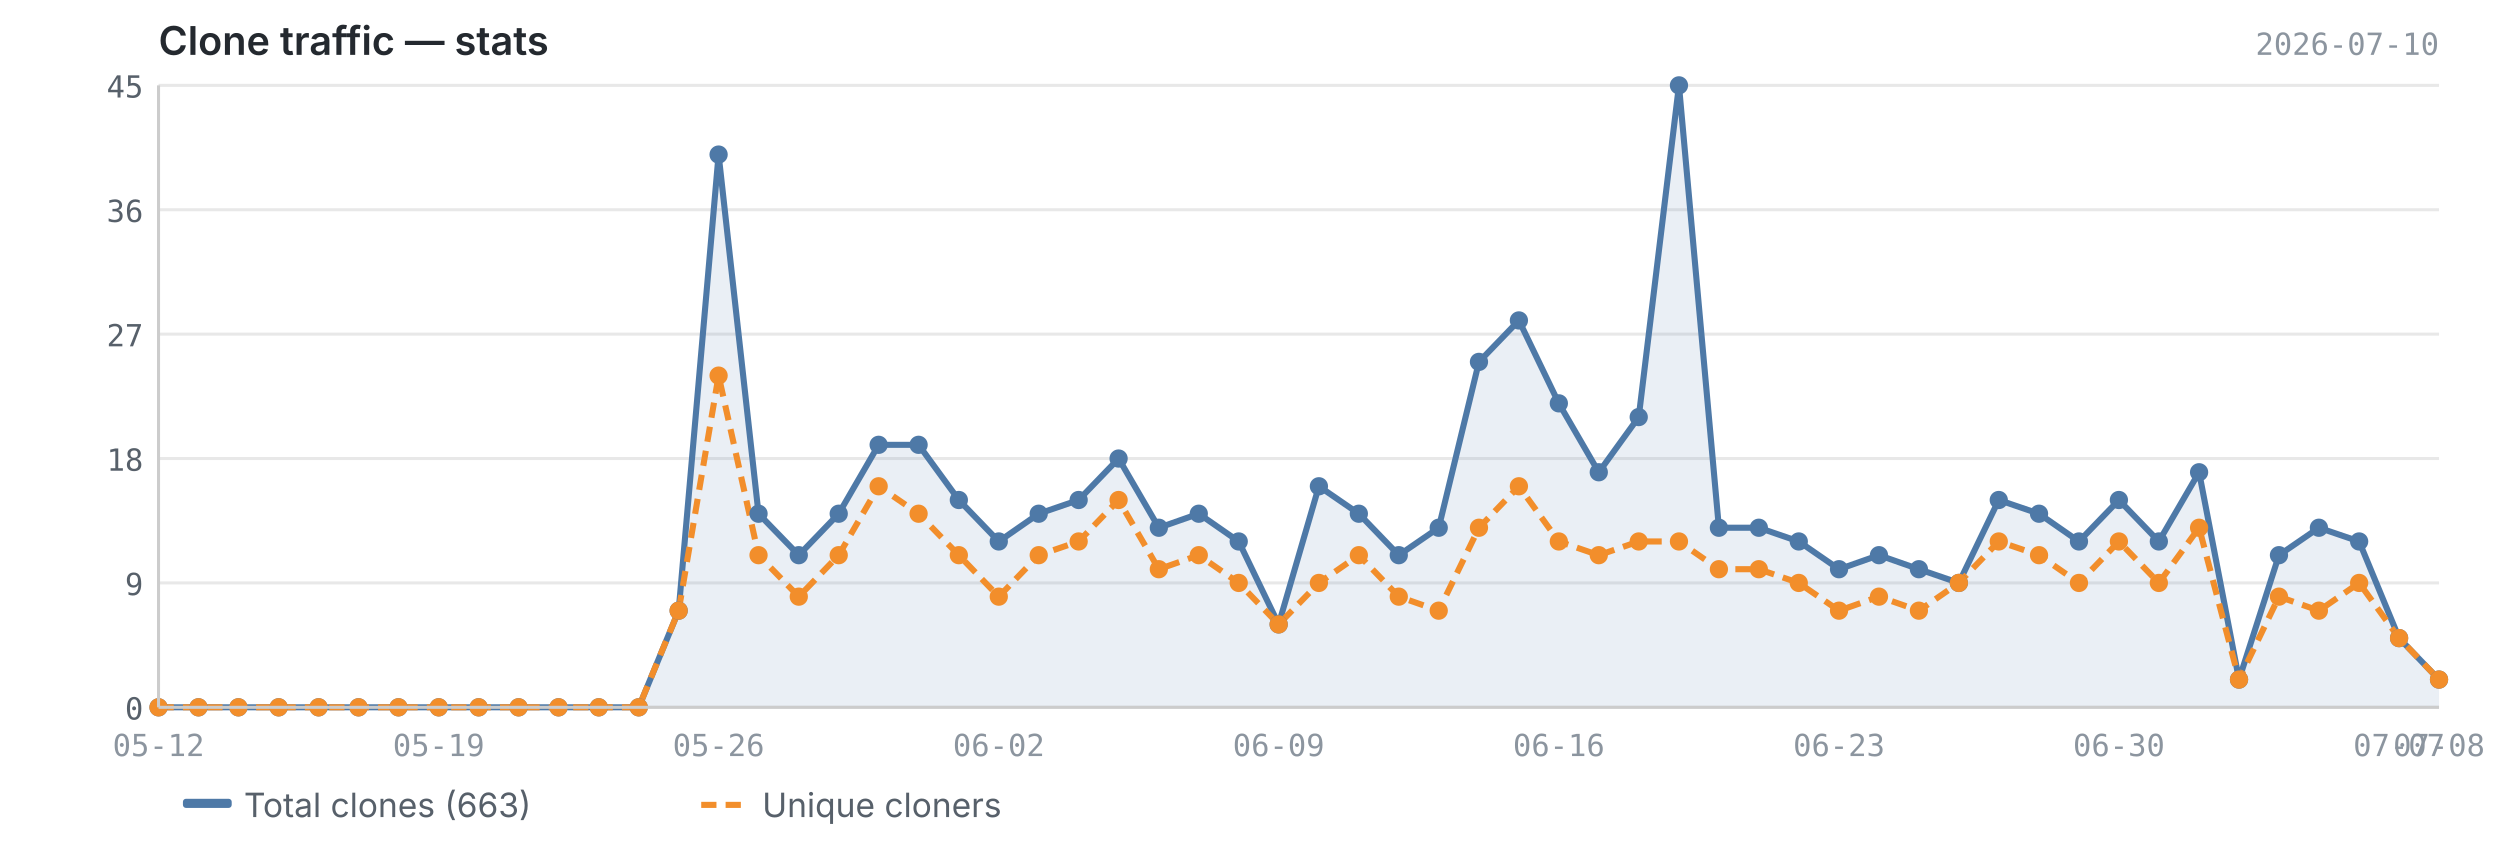
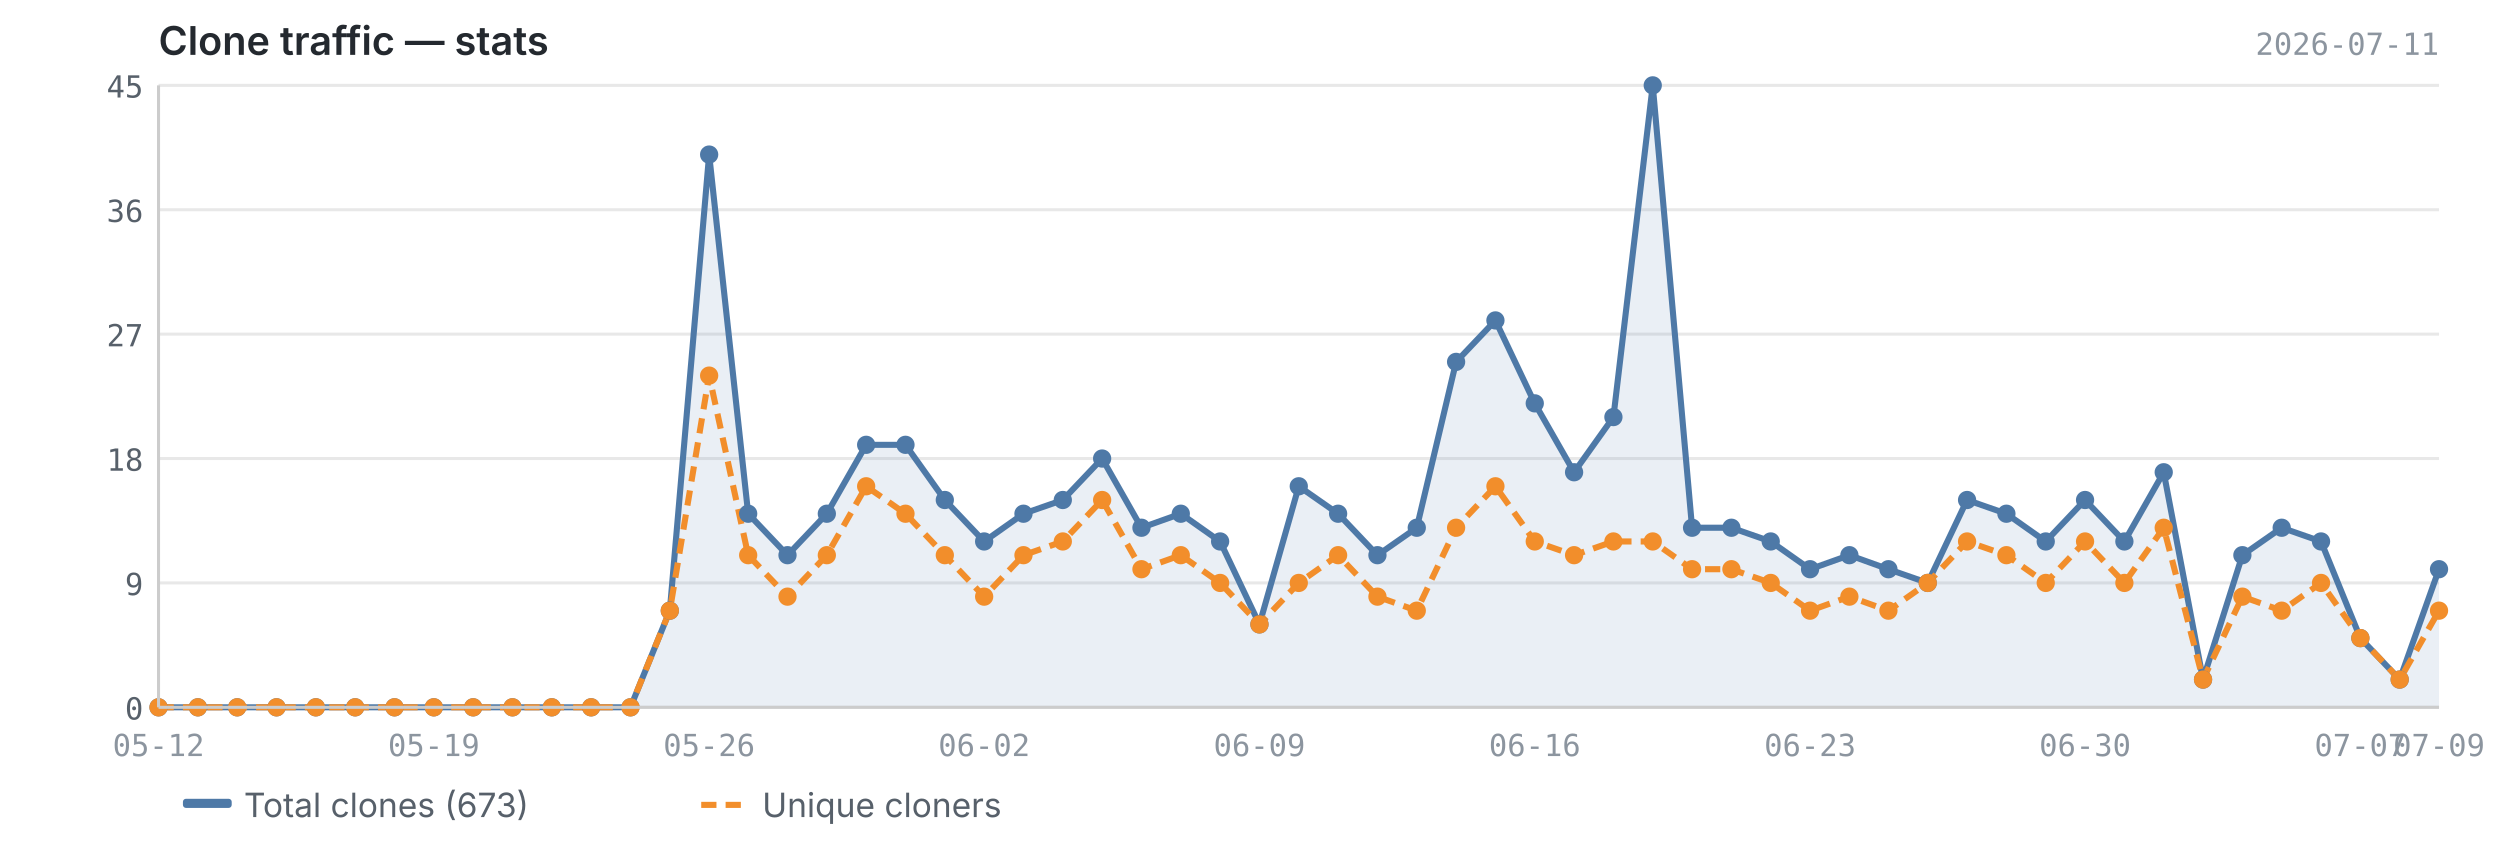
<svg xmlns="http://www.w3.org/2000/svg" viewBox="0 0 820 280" width="820" height="280">
  <text x="52" y="18" font-size="13" font-weight="600" fill="#24292f" font-family="-apple-system, BlinkMacSystemFont, 'Segoe UI', sans-serif">Clone traffic — stats</text>
-   <text x="800" y="18" font-size="10" fill="#8c959f" font-family="ui-monospace, SFMono-Regular, 'SF Mono', Menlo, monospace" text-anchor="end">2026-07-10</text>
+   <text x="800" y="18" font-size="10" fill="#8c959f" font-family="ui-monospace, SFMono-Regular, 'SF Mono', Menlo, monospace" text-anchor="end">2026-07-11</text>
  <line x1="52" y1="232.0" x2="800" y2="232.0" stroke="#e8e8e8" stroke-width="1" />
  <line x1="52" y1="191.2" x2="800" y2="191.2" stroke="#e8e8e8" stroke-width="1" />
  <line x1="52" y1="150.4" x2="800" y2="150.4" stroke="#e8e8e8" stroke-width="1" />
  <line x1="52" y1="109.6" x2="800" y2="109.6" stroke="#e8e8e8" stroke-width="1" />
  <line x1="52" y1="68.8" x2="800" y2="68.8" stroke="#e8e8e8" stroke-width="1" />
  <line x1="52" y1="28.0" x2="800" y2="28.0" stroke="#e8e8e8" stroke-width="1" />
-   <path d="M52.0,232.0 L52.0,232.0 L65.1,232.0 L78.2,232.0 L91.4,232.0 L104.5,232.0 L117.6,232.0 L130.7,232.0 L143.9,232.0 L157.0,232.0 L170.1,232.0 L183.2,232.0 L196.4,232.0 L209.5,232.0 L222.6,200.3 L235.7,50.7 L248.8,168.5 L262.0,182.1 L275.1,168.5 L288.2,145.9 L301.3,145.9 L314.5,164.0 L327.6,177.6 L340.7,168.5 L353.8,164.0 L366.9,150.4 L380.1,173.1 L393.2,168.5 L406.3,177.6 L419.4,204.8 L432.6,159.5 L445.7,168.5 L458.8,182.1 L471.9,173.1 L485.1,118.7 L498.2,105.1 L511.3,132.3 L524.4,154.9 L537.5,136.8 L550.7,28.0 L563.8,173.1 L576.9,173.1 L590.0,177.6 L603.2,186.7 L616.3,182.1 L629.4,186.7 L642.5,191.2 L655.6,164.0 L668.8,168.5 L681.9,177.6 L695.0,164.0 L708.1,177.6 L721.3,154.9 L734.4,222.9 L747.5,182.1 L760.6,173.1 L773.8,177.6 L786.9,209.3 L800.0,222.9 L800.0,232.0 L52.0,232.0Z" fill="#4e79a7" opacity="0.12" />
-   <polyline points="52.0,232.0 65.1,232.0 78.2,232.0 91.4,232.0 104.5,232.0 117.6,232.0 130.7,232.0 143.9,232.0 157.0,232.0 170.1,232.0 183.2,232.0 196.4,232.0 209.5,232.0 222.6,200.3 235.7,50.7 248.8,168.5 262.0,182.1 275.1,168.5 288.2,145.9 301.3,145.9 314.5,164.0 327.6,177.6 340.7,168.5 353.8,164.0 366.9,150.4 380.1,173.1 393.2,168.5 406.3,177.6 419.4,204.8 432.6,159.5 445.7,168.5 458.8,182.1 471.9,173.1 485.1,118.7 498.2,105.1 511.3,132.3 524.4,154.9 537.5,136.8 550.7,28.0 563.8,173.1 576.9,173.1 590.0,177.6 603.2,186.7 616.3,182.1 629.4,186.7 642.5,191.2 655.6,164.0 668.8,168.5 681.9,177.6 695.0,164.0 708.1,177.6 721.3,154.9 734.4,222.9 747.5,182.1 760.6,173.1 773.8,177.6 786.9,209.3 800.0,222.9" fill="none" stroke="#4e79a7" stroke-width="2" stroke-linejoin="round" />
-   <polyline points="52.0,232.0 65.1,232.0 78.2,232.0 91.4,232.0 104.5,232.0 117.6,232.0 130.7,232.0 143.9,232.0 157.0,232.0 170.1,232.0 183.2,232.0 196.4,232.0 209.5,232.0 222.6,200.3 235.7,123.2 248.8,182.1 262.0,195.7 275.1,182.1 288.2,159.5 301.3,168.5 314.5,182.1 327.6,195.7 340.7,182.1 353.8,177.6 366.9,164.0 380.1,186.7 393.2,182.1 406.3,191.2 419.4,204.8 432.6,191.2 445.7,182.1 458.8,195.7 471.9,200.3 485.1,173.1 498.2,159.5 511.3,177.6 524.4,182.1 537.5,177.6 550.7,177.6 563.8,186.7 576.9,186.7 590.0,191.2 603.2,200.3 616.3,195.7 629.4,200.3 642.5,191.2 655.6,177.6 668.8,182.1 681.9,191.2 695.0,177.6 708.1,191.2 721.3,173.1 734.4,222.9 747.5,195.7 760.6,200.3 773.8,191.2 786.9,209.3 800.0,222.9" fill="none" stroke="#f28e2b" stroke-width="2" stroke-linejoin="round" stroke-dasharray="5,3" />
+   <path d="M52.0,232.0 L52.0,232.0 L64.9,232.0 L77.8,232.0 L90.7,232.0 L103.6,232.0 L116.5,232.0 L129.4,232.0 L142.3,232.0 L155.2,232.0 L168.1,232.0 L181.0,232.0 L193.9,232.0 L206.8,232.0 L219.7,200.3 L232.6,50.7 L245.4,168.5 L258.3,182.1 L271.2,168.5 L284.1,145.9 L297.0,145.9 L309.9,164.0 L322.8,177.6 L335.7,168.5 L348.6,164.0 L361.5,150.4 L374.4,173.1 L387.3,168.5 L400.2,177.6 L413.1,204.8 L426.0,159.5 L438.9,168.5 L451.8,182.1 L464.7,173.1 L477.6,118.7 L490.5,105.1 L503.4,132.3 L516.3,154.9 L529.2,136.8 L542.1,28.0 L555.0,173.1 L567.9,173.1 L580.8,177.6 L593.7,186.7 L606.6,182.1 L619.4,186.7 L632.3,191.2 L645.2,164.0 L658.1,168.5 L671.0,177.6 L683.9,164.0 L696.8,177.6 L709.7,154.9 L722.6,222.9 L735.5,182.1 L748.4,173.1 L761.3,177.6 L774.2,209.3 L787.1,222.9 L800.0,186.7 L800.0,232.0 L52.0,232.0Z" fill="#4e79a7" opacity="0.12" />
+   <polyline points="52.0,232.0 64.9,232.0 77.8,232.0 90.7,232.0 103.6,232.0 116.5,232.0 129.4,232.0 142.3,232.0 155.2,232.0 168.1,232.0 181.0,232.0 193.9,232.0 206.8,232.0 219.7,200.3 232.6,50.7 245.4,168.5 258.3,182.1 271.2,168.5 284.1,145.9 297.0,145.9 309.9,164.0 322.8,177.6 335.7,168.5 348.6,164.0 361.5,150.4 374.4,173.1 387.3,168.5 400.2,177.6 413.1,204.8 426.0,159.5 438.9,168.5 451.8,182.1 464.7,173.1 477.6,118.7 490.5,105.1 503.4,132.3 516.3,154.9 529.2,136.8 542.1,28.0 555.0,173.1 567.9,173.1 580.8,177.6 593.7,186.7 606.6,182.1 619.4,186.7 632.3,191.2 645.2,164.0 658.1,168.5 671.0,177.6 683.9,164.0 696.8,177.6 709.7,154.9 722.6,222.9 735.5,182.1 748.4,173.1 761.3,177.6 774.2,209.3 787.1,222.9 800.0,186.7" fill="none" stroke="#4e79a7" stroke-width="2" stroke-linejoin="round" />
+   <polyline points="52.0,232.0 64.9,232.0 77.8,232.0 90.7,232.0 103.6,232.0 116.5,232.0 129.4,232.0 142.3,232.0 155.2,232.0 168.1,232.0 181.0,232.0 193.9,232.0 206.8,232.0 219.7,200.3 232.6,123.2 245.4,182.1 258.3,195.7 271.2,182.1 284.1,159.5 297.0,168.5 309.9,182.1 322.8,195.7 335.7,182.1 348.6,177.6 361.5,164.0 374.4,186.7 387.3,182.1 400.2,191.2 413.1,204.8 426.0,191.2 438.9,182.1 451.8,195.7 464.7,200.3 477.6,173.1 490.5,159.5 503.4,177.6 516.3,182.1 529.2,177.6 542.1,177.6 555.0,186.7 567.9,186.7 580.8,191.2 593.7,200.3 606.6,195.7 619.4,200.3 632.3,191.2 645.2,177.6 658.1,182.1 671.0,191.2 683.9,177.6 696.8,191.2 709.7,173.1 722.6,222.9 735.5,195.7 748.4,200.3 761.3,191.2 774.2,209.3 787.1,222.9 800.0,200.3" fill="none" stroke="#f28e2b" stroke-width="2" stroke-linejoin="round" stroke-dasharray="5,3" />
  <circle cx="52.0" cy="232.0" r="3" fill="#4e79a7" />
-   <circle cx="65.1" cy="232.0" r="3" fill="#4e79a7" />
-   <circle cx="78.2" cy="232.0" r="3" fill="#4e79a7" />
-   <circle cx="91.4" cy="232.0" r="3" fill="#4e79a7" />
-   <circle cx="104.5" cy="232.0" r="3" fill="#4e79a7" />
-   <circle cx="117.6" cy="232.0" r="3" fill="#4e79a7" />
-   <circle cx="130.7" cy="232.0" r="3" fill="#4e79a7" />
-   <circle cx="143.9" cy="232.0" r="3" fill="#4e79a7" />
-   <circle cx="157.0" cy="232.0" r="3" fill="#4e79a7" />
-   <circle cx="170.1" cy="232.0" r="3" fill="#4e79a7" />
-   <circle cx="183.2" cy="232.0" r="3" fill="#4e79a7" />
-   <circle cx="196.4" cy="232.0" r="3" fill="#4e79a7" />
-   <circle cx="209.5" cy="232.0" r="3" fill="#4e79a7" />
-   <circle cx="222.6" cy="200.3" r="3" fill="#4e79a7" />
-   <circle cx="235.7" cy="50.7" r="3" fill="#4e79a7" />
-   <circle cx="248.8" cy="168.5" r="3" fill="#4e79a7" />
-   <circle cx="262.0" cy="182.1" r="3" fill="#4e79a7" />
-   <circle cx="275.1" cy="168.5" r="3" fill="#4e79a7" />
-   <circle cx="288.2" cy="145.9" r="3" fill="#4e79a7" />
-   <circle cx="301.3" cy="145.9" r="3" fill="#4e79a7" />
-   <circle cx="314.5" cy="164.0" r="3" fill="#4e79a7" />
-   <circle cx="327.6" cy="177.6" r="3" fill="#4e79a7" />
-   <circle cx="340.7" cy="168.5" r="3" fill="#4e79a7" />
-   <circle cx="353.8" cy="164.0" r="3" fill="#4e79a7" />
-   <circle cx="366.9" cy="150.4" r="3" fill="#4e79a7" />
-   <circle cx="380.1" cy="173.1" r="3" fill="#4e79a7" />
-   <circle cx="393.2" cy="168.5" r="3" fill="#4e79a7" />
-   <circle cx="406.3" cy="177.6" r="3" fill="#4e79a7" />
-   <circle cx="419.4" cy="204.8" r="3" fill="#4e79a7" />
-   <circle cx="432.6" cy="159.5" r="3" fill="#4e79a7" />
-   <circle cx="445.7" cy="168.5" r="3" fill="#4e79a7" />
-   <circle cx="458.8" cy="182.1" r="3" fill="#4e79a7" />
-   <circle cx="471.9" cy="173.1" r="3" fill="#4e79a7" />
-   <circle cx="485.1" cy="118.7" r="3" fill="#4e79a7" />
-   <circle cx="498.2" cy="105.1" r="3" fill="#4e79a7" />
-   <circle cx="511.3" cy="132.3" r="3" fill="#4e79a7" />
-   <circle cx="524.4" cy="154.9" r="3" fill="#4e79a7" />
-   <circle cx="537.5" cy="136.8" r="3" fill="#4e79a7" />
-   <circle cx="550.7" cy="28.0" r="3" fill="#4e79a7" />
-   <circle cx="563.8" cy="173.1" r="3" fill="#4e79a7" />
-   <circle cx="576.9" cy="173.1" r="3" fill="#4e79a7" />
-   <circle cx="590.0" cy="177.6" r="3" fill="#4e79a7" />
-   <circle cx="603.2" cy="186.7" r="3" fill="#4e79a7" />
-   <circle cx="616.3" cy="182.1" r="3" fill="#4e79a7" />
-   <circle cx="629.4" cy="186.7" r="3" fill="#4e79a7" />
-   <circle cx="642.5" cy="191.2" r="3" fill="#4e79a7" />
-   <circle cx="655.6" cy="164.0" r="3" fill="#4e79a7" />
-   <circle cx="668.8" cy="168.5" r="3" fill="#4e79a7" />
-   <circle cx="681.9" cy="177.6" r="3" fill="#4e79a7" />
-   <circle cx="695.0" cy="164.0" r="3" fill="#4e79a7" />
-   <circle cx="708.1" cy="177.6" r="3" fill="#4e79a7" />
-   <circle cx="721.3" cy="154.9" r="3" fill="#4e79a7" />
-   <circle cx="734.4" cy="222.9" r="3" fill="#4e79a7" />
-   <circle cx="747.5" cy="182.1" r="3" fill="#4e79a7" />
-   <circle cx="760.6" cy="173.1" r="3" fill="#4e79a7" />
-   <circle cx="773.8" cy="177.6" r="3" fill="#4e79a7" />
-   <circle cx="786.9" cy="209.3" r="3" fill="#4e79a7" />
-   <circle cx="800.0" cy="222.9" r="3" fill="#4e79a7" />
+   <circle cx="64.9" cy="232.0" r="3" fill="#4e79a7" />
+   <circle cx="77.8" cy="232.0" r="3" fill="#4e79a7" />
+   <circle cx="90.7" cy="232.0" r="3" fill="#4e79a7" />
+   <circle cx="103.6" cy="232.0" r="3" fill="#4e79a7" />
+   <circle cx="116.5" cy="232.0" r="3" fill="#4e79a7" />
+   <circle cx="129.4" cy="232.0" r="3" fill="#4e79a7" />
+   <circle cx="142.3" cy="232.0" r="3" fill="#4e79a7" />
+   <circle cx="155.2" cy="232.0" r="3" fill="#4e79a7" />
+   <circle cx="168.1" cy="232.0" r="3" fill="#4e79a7" />
+   <circle cx="181.0" cy="232.0" r="3" fill="#4e79a7" />
+   <circle cx="193.9" cy="232.0" r="3" fill="#4e79a7" />
+   <circle cx="206.8" cy="232.0" r="3" fill="#4e79a7" />
+   <circle cx="219.7" cy="200.3" r="3" fill="#4e79a7" />
+   <circle cx="232.6" cy="50.7" r="3" fill="#4e79a7" />
+   <circle cx="245.4" cy="168.5" r="3" fill="#4e79a7" />
+   <circle cx="258.3" cy="182.1" r="3" fill="#4e79a7" />
+   <circle cx="271.2" cy="168.5" r="3" fill="#4e79a7" />
+   <circle cx="284.1" cy="145.9" r="3" fill="#4e79a7" />
+   <circle cx="297.0" cy="145.9" r="3" fill="#4e79a7" />
+   <circle cx="309.9" cy="164.0" r="3" fill="#4e79a7" />
+   <circle cx="322.8" cy="177.6" r="3" fill="#4e79a7" />
+   <circle cx="335.7" cy="168.5" r="3" fill="#4e79a7" />
+   <circle cx="348.6" cy="164.0" r="3" fill="#4e79a7" />
+   <circle cx="361.5" cy="150.4" r="3" fill="#4e79a7" />
+   <circle cx="374.4" cy="173.1" r="3" fill="#4e79a7" />
+   <circle cx="387.3" cy="168.5" r="3" fill="#4e79a7" />
+   <circle cx="400.2" cy="177.6" r="3" fill="#4e79a7" />
+   <circle cx="413.1" cy="204.8" r="3" fill="#4e79a7" />
+   <circle cx="426.0" cy="159.5" r="3" fill="#4e79a7" />
+   <circle cx="438.9" cy="168.5" r="3" fill="#4e79a7" />
+   <circle cx="451.8" cy="182.1" r="3" fill="#4e79a7" />
+   <circle cx="464.7" cy="173.1" r="3" fill="#4e79a7" />
+   <circle cx="477.6" cy="118.7" r="3" fill="#4e79a7" />
+   <circle cx="490.5" cy="105.1" r="3" fill="#4e79a7" />
+   <circle cx="503.4" cy="132.3" r="3" fill="#4e79a7" />
+   <circle cx="516.3" cy="154.9" r="3" fill="#4e79a7" />
+   <circle cx="529.2" cy="136.8" r="3" fill="#4e79a7" />
+   <circle cx="542.1" cy="28.0" r="3" fill="#4e79a7" />
+   <circle cx="555.0" cy="173.1" r="3" fill="#4e79a7" />
+   <circle cx="567.9" cy="173.1" r="3" fill="#4e79a7" />
+   <circle cx="580.8" cy="177.6" r="3" fill="#4e79a7" />
+   <circle cx="593.7" cy="186.7" r="3" fill="#4e79a7" />
+   <circle cx="606.6" cy="182.1" r="3" fill="#4e79a7" />
+   <circle cx="619.4" cy="186.7" r="3" fill="#4e79a7" />
+   <circle cx="632.3" cy="191.2" r="3" fill="#4e79a7" />
+   <circle cx="645.2" cy="164.0" r="3" fill="#4e79a7" />
+   <circle cx="658.1" cy="168.5" r="3" fill="#4e79a7" />
+   <circle cx="671.0" cy="177.6" r="3" fill="#4e79a7" />
+   <circle cx="683.9" cy="164.0" r="3" fill="#4e79a7" />
+   <circle cx="696.8" cy="177.6" r="3" fill="#4e79a7" />
+   <circle cx="709.7" cy="154.9" r="3" fill="#4e79a7" />
+   <circle cx="722.6" cy="222.9" r="3" fill="#4e79a7" />
+   <circle cx="735.5" cy="182.1" r="3" fill="#4e79a7" />
+   <circle cx="748.4" cy="173.1" r="3" fill="#4e79a7" />
+   <circle cx="761.3" cy="177.6" r="3" fill="#4e79a7" />
+   <circle cx="774.2" cy="209.3" r="3" fill="#4e79a7" />
+   <circle cx="787.1" cy="222.9" r="3" fill="#4e79a7" />
+   <circle cx="800.0" cy="186.7" r="3" fill="#4e79a7" />
  <circle cx="52.0" cy="232.0" r="3" fill="#f28e2b" />
-   <circle cx="65.1" cy="232.0" r="3" fill="#f28e2b" />
-   <circle cx="78.2" cy="232.0" r="3" fill="#f28e2b" />
-   <circle cx="91.4" cy="232.0" r="3" fill="#f28e2b" />
-   <circle cx="104.5" cy="232.0" r="3" fill="#f28e2b" />
-   <circle cx="117.6" cy="232.0" r="3" fill="#f28e2b" />
-   <circle cx="130.7" cy="232.0" r="3" fill="#f28e2b" />
-   <circle cx="143.9" cy="232.0" r="3" fill="#f28e2b" />
-   <circle cx="157.0" cy="232.0" r="3" fill="#f28e2b" />
-   <circle cx="170.1" cy="232.0" r="3" fill="#f28e2b" />
-   <circle cx="183.2" cy="232.0" r="3" fill="#f28e2b" />
-   <circle cx="196.4" cy="232.0" r="3" fill="#f28e2b" />
-   <circle cx="209.5" cy="232.0" r="3" fill="#f28e2b" />
-   <circle cx="222.6" cy="200.3" r="3" fill="#f28e2b" />
-   <circle cx="235.7" cy="123.2" r="3" fill="#f28e2b" />
-   <circle cx="248.8" cy="182.1" r="3" fill="#f28e2b" />
-   <circle cx="262.0" cy="195.7" r="3" fill="#f28e2b" />
-   <circle cx="275.1" cy="182.1" r="3" fill="#f28e2b" />
-   <circle cx="288.2" cy="159.5" r="3" fill="#f28e2b" />
-   <circle cx="301.3" cy="168.5" r="3" fill="#f28e2b" />
-   <circle cx="314.5" cy="182.1" r="3" fill="#f28e2b" />
-   <circle cx="327.6" cy="195.7" r="3" fill="#f28e2b" />
-   <circle cx="340.7" cy="182.1" r="3" fill="#f28e2b" />
-   <circle cx="353.8" cy="177.6" r="3" fill="#f28e2b" />
-   <circle cx="366.9" cy="164.0" r="3" fill="#f28e2b" />
-   <circle cx="380.1" cy="186.7" r="3" fill="#f28e2b" />
-   <circle cx="393.2" cy="182.1" r="3" fill="#f28e2b" />
-   <circle cx="406.3" cy="191.2" r="3" fill="#f28e2b" />
-   <circle cx="419.4" cy="204.8" r="3" fill="#f28e2b" />
-   <circle cx="432.6" cy="191.2" r="3" fill="#f28e2b" />
-   <circle cx="445.7" cy="182.1" r="3" fill="#f28e2b" />
-   <circle cx="458.8" cy="195.7" r="3" fill="#f28e2b" />
-   <circle cx="471.9" cy="200.3" r="3" fill="#f28e2b" />
-   <circle cx="485.1" cy="173.1" r="3" fill="#f28e2b" />
-   <circle cx="498.2" cy="159.5" r="3" fill="#f28e2b" />
-   <circle cx="511.3" cy="177.6" r="3" fill="#f28e2b" />
-   <circle cx="524.4" cy="182.1" r="3" fill="#f28e2b" />
-   <circle cx="537.5" cy="177.6" r="3" fill="#f28e2b" />
-   <circle cx="550.7" cy="177.6" r="3" fill="#f28e2b" />
-   <circle cx="563.8" cy="186.7" r="3" fill="#f28e2b" />
-   <circle cx="576.9" cy="186.7" r="3" fill="#f28e2b" />
-   <circle cx="590.0" cy="191.2" r="3" fill="#f28e2b" />
-   <circle cx="603.2" cy="200.3" r="3" fill="#f28e2b" />
-   <circle cx="616.3" cy="195.7" r="3" fill="#f28e2b" />
-   <circle cx="629.4" cy="200.3" r="3" fill="#f28e2b" />
-   <circle cx="642.5" cy="191.2" r="3" fill="#f28e2b" />
-   <circle cx="655.6" cy="177.6" r="3" fill="#f28e2b" />
-   <circle cx="668.8" cy="182.1" r="3" fill="#f28e2b" />
-   <circle cx="681.9" cy="191.2" r="3" fill="#f28e2b" />
-   <circle cx="695.0" cy="177.6" r="3" fill="#f28e2b" />
-   <circle cx="708.1" cy="191.2" r="3" fill="#f28e2b" />
-   <circle cx="721.3" cy="173.1" r="3" fill="#f28e2b" />
-   <circle cx="734.4" cy="222.9" r="3" fill="#f28e2b" />
-   <circle cx="747.5" cy="195.7" r="3" fill="#f28e2b" />
-   <circle cx="760.6" cy="200.3" r="3" fill="#f28e2b" />
-   <circle cx="773.8" cy="191.2" r="3" fill="#f28e2b" />
-   <circle cx="786.9" cy="209.3" r="3" fill="#f28e2b" />
-   <circle cx="800.0" cy="222.9" r="3" fill="#f28e2b" />
+   <circle cx="64.9" cy="232.0" r="3" fill="#f28e2b" />
+   <circle cx="77.8" cy="232.0" r="3" fill="#f28e2b" />
+   <circle cx="90.7" cy="232.0" r="3" fill="#f28e2b" />
+   <circle cx="103.6" cy="232.0" r="3" fill="#f28e2b" />
+   <circle cx="116.5" cy="232.0" r="3" fill="#f28e2b" />
+   <circle cx="129.4" cy="232.0" r="3" fill="#f28e2b" />
+   <circle cx="142.3" cy="232.0" r="3" fill="#f28e2b" />
+   <circle cx="155.2" cy="232.0" r="3" fill="#f28e2b" />
+   <circle cx="168.1" cy="232.0" r="3" fill="#f28e2b" />
+   <circle cx="181.0" cy="232.0" r="3" fill="#f28e2b" />
+   <circle cx="193.9" cy="232.0" r="3" fill="#f28e2b" />
+   <circle cx="206.8" cy="232.0" r="3" fill="#f28e2b" />
+   <circle cx="219.7" cy="200.3" r="3" fill="#f28e2b" />
+   <circle cx="232.6" cy="123.2" r="3" fill="#f28e2b" />
+   <circle cx="245.4" cy="182.1" r="3" fill="#f28e2b" />
+   <circle cx="258.3" cy="195.7" r="3" fill="#f28e2b" />
+   <circle cx="271.2" cy="182.1" r="3" fill="#f28e2b" />
+   <circle cx="284.1" cy="159.5" r="3" fill="#f28e2b" />
+   <circle cx="297.0" cy="168.5" r="3" fill="#f28e2b" />
+   <circle cx="309.9" cy="182.1" r="3" fill="#f28e2b" />
+   <circle cx="322.8" cy="195.7" r="3" fill="#f28e2b" />
+   <circle cx="335.7" cy="182.1" r="3" fill="#f28e2b" />
+   <circle cx="348.6" cy="177.6" r="3" fill="#f28e2b" />
+   <circle cx="361.5" cy="164.0" r="3" fill="#f28e2b" />
+   <circle cx="374.4" cy="186.7" r="3" fill="#f28e2b" />
+   <circle cx="387.3" cy="182.1" r="3" fill="#f28e2b" />
+   <circle cx="400.2" cy="191.2" r="3" fill="#f28e2b" />
+   <circle cx="413.1" cy="204.8" r="3" fill="#f28e2b" />
+   <circle cx="426.0" cy="191.2" r="3" fill="#f28e2b" />
+   <circle cx="438.9" cy="182.1" r="3" fill="#f28e2b" />
+   <circle cx="451.8" cy="195.7" r="3" fill="#f28e2b" />
+   <circle cx="464.7" cy="200.3" r="3" fill="#f28e2b" />
+   <circle cx="477.6" cy="173.1" r="3" fill="#f28e2b" />
+   <circle cx="490.5" cy="159.5" r="3" fill="#f28e2b" />
+   <circle cx="503.4" cy="177.6" r="3" fill="#f28e2b" />
+   <circle cx="516.3" cy="182.1" r="3" fill="#f28e2b" />
+   <circle cx="529.2" cy="177.6" r="3" fill="#f28e2b" />
+   <circle cx="542.1" cy="177.6" r="3" fill="#f28e2b" />
+   <circle cx="555.0" cy="186.7" r="3" fill="#f28e2b" />
+   <circle cx="567.9" cy="186.7" r="3" fill="#f28e2b" />
+   <circle cx="580.8" cy="191.2" r="3" fill="#f28e2b" />
+   <circle cx="593.7" cy="200.3" r="3" fill="#f28e2b" />
+   <circle cx="606.6" cy="195.7" r="3" fill="#f28e2b" />
+   <circle cx="619.4" cy="200.3" r="3" fill="#f28e2b" />
+   <circle cx="632.3" cy="191.2" r="3" fill="#f28e2b" />
+   <circle cx="645.2" cy="177.6" r="3" fill="#f28e2b" />
+   <circle cx="658.1" cy="182.1" r="3" fill="#f28e2b" />
+   <circle cx="671.0" cy="191.2" r="3" fill="#f28e2b" />
+   <circle cx="683.9" cy="177.6" r="3" fill="#f28e2b" />
+   <circle cx="696.8" cy="191.2" r="3" fill="#f28e2b" />
+   <circle cx="709.7" cy="173.1" r="3" fill="#f28e2b" />
+   <circle cx="722.6" cy="222.9" r="3" fill="#f28e2b" />
+   <circle cx="735.5" cy="195.7" r="3" fill="#f28e2b" />
+   <circle cx="748.4" cy="200.3" r="3" fill="#f28e2b" />
+   <circle cx="761.3" cy="191.2" r="3" fill="#f28e2b" />
+   <circle cx="774.2" cy="209.3" r="3" fill="#f28e2b" />
+   <circle cx="787.1" cy="222.9" r="3" fill="#f28e2b" />
+   <circle cx="800.0" cy="200.3" r="3" fill="#f28e2b" />
  <line x1="52" y1="28" x2="52" y2="232" stroke="#cccccc" stroke-width="1" />
  <line x1="52" y1="232" x2="800" y2="232" stroke="#cccccc" stroke-width="1" />
  <text x="47" y="236.0" text-anchor="end" font-size="10" fill="#57606a" font-family="ui-monospace, SFMono-Regular, 'SF Mono', Menlo, monospace">0</text>
  <text x="47" y="195.2" text-anchor="end" font-size="10" fill="#57606a" font-family="ui-monospace, SFMono-Regular, 'SF Mono', Menlo, monospace">9</text>
  <text x="47" y="154.4" text-anchor="end" font-size="10" fill="#57606a" font-family="ui-monospace, SFMono-Regular, 'SF Mono', Menlo, monospace">18</text>
  <text x="47" y="113.6" text-anchor="end" font-size="10" fill="#57606a" font-family="ui-monospace, SFMono-Regular, 'SF Mono', Menlo, monospace">27</text>
  <text x="47" y="72.8" text-anchor="end" font-size="10" fill="#57606a" font-family="ui-monospace, SFMono-Regular, 'SF Mono', Menlo, monospace">36</text>
  <text x="47" y="32.0" text-anchor="end" font-size="10" fill="#57606a" font-family="ui-monospace, SFMono-Regular, 'SF Mono', Menlo, monospace">45</text>
  <text x="52.0" y="248" text-anchor="middle" font-size="10" fill="#8c959f" font-family="ui-monospace, SFMono-Regular, 'SF Mono', Menlo, monospace">05-12</text>
-   <text x="511.3" y="248" text-anchor="middle" font-size="10" fill="#8c959f" font-family="ui-monospace, SFMono-Regular, 'SF Mono', Menlo, monospace">06-16</text>
-   <text x="143.9" y="248" text-anchor="middle" font-size="10" fill="#8c959f" font-family="ui-monospace, SFMono-Regular, 'SF Mono', Menlo, monospace">05-19</text>
-   <text x="603.2" y="248" text-anchor="middle" font-size="10" fill="#8c959f" font-family="ui-monospace, SFMono-Regular, 'SF Mono', Menlo, monospace">06-23</text>
-   <text x="235.7" y="248" text-anchor="middle" font-size="10" fill="#8c959f" font-family="ui-monospace, SFMono-Regular, 'SF Mono', Menlo, monospace">05-26</text>
-   <text x="695.0" y="248" text-anchor="middle" font-size="10" fill="#8c959f" font-family="ui-monospace, SFMono-Regular, 'SF Mono', Menlo, monospace">06-30</text>
-   <text x="327.6" y="248" text-anchor="middle" font-size="10" fill="#8c959f" font-family="ui-monospace, SFMono-Regular, 'SF Mono', Menlo, monospace">06-02</text>
-   <text x="786.9" y="248" text-anchor="middle" font-size="10" fill="#8c959f" font-family="ui-monospace, SFMono-Regular, 'SF Mono', Menlo, monospace">07-07</text>
-   <text x="800.0" y="248" text-anchor="middle" font-size="10" fill="#8c959f" font-family="ui-monospace, SFMono-Regular, 'SF Mono', Menlo, monospace">07-08</text>
-   <text x="419.4" y="248" text-anchor="middle" font-size="10" fill="#8c959f" font-family="ui-monospace, SFMono-Regular, 'SF Mono', Menlo, monospace">06-09</text>
+   <text x="503.4" y="248" text-anchor="middle" font-size="10" fill="#8c959f" font-family="ui-monospace, SFMono-Regular, 'SF Mono', Menlo, monospace">06-16</text>
+   <text x="142.3" y="248" text-anchor="middle" font-size="10" fill="#8c959f" font-family="ui-monospace, SFMono-Regular, 'SF Mono', Menlo, monospace">05-19</text>
+   <text x="593.7" y="248" text-anchor="middle" font-size="10" fill="#8c959f" font-family="ui-monospace, SFMono-Regular, 'SF Mono', Menlo, monospace">06-23</text>
+   <text x="232.6" y="248" text-anchor="middle" font-size="10" fill="#8c959f" font-family="ui-monospace, SFMono-Regular, 'SF Mono', Menlo, monospace">05-26</text>
+   <text x="683.9" y="248" text-anchor="middle" font-size="10" fill="#8c959f" font-family="ui-monospace, SFMono-Regular, 'SF Mono', Menlo, monospace">06-30</text>
+   <text x="322.8" y="248" text-anchor="middle" font-size="10" fill="#8c959f" font-family="ui-monospace, SFMono-Regular, 'SF Mono', Menlo, monospace">06-02</text>
+   <text x="774.2" y="248" text-anchor="middle" font-size="10" fill="#8c959f" font-family="ui-monospace, SFMono-Regular, 'SF Mono', Menlo, monospace">07-07</text>
+   <text x="800.0" y="248" text-anchor="middle" font-size="10" fill="#8c959f" font-family="ui-monospace, SFMono-Regular, 'SF Mono', Menlo, monospace">07-09</text>
+   <text x="413.1" y="248" text-anchor="middle" font-size="10" fill="#8c959f" font-family="ui-monospace, SFMono-Regular, 'SF Mono', Menlo, monospace">06-09</text>
  <rect x="60" y="262" width="16" height="3" fill="#4e79a7" rx="1" />
-   <text x="80" y="268" font-size="11" fill="#57606a" font-family="-apple-system, BlinkMacSystemFont, 'Segoe UI', sans-serif">Total clones (663)</text>
+   <text x="80" y="268" font-size="11" fill="#57606a" font-family="-apple-system, BlinkMacSystemFont, 'Segoe UI', sans-serif">Total clones (673)</text>
  <line x1="230" y1="264" x2="246" y2="264" stroke="#f28e2b" stroke-width="2" stroke-dasharray="5,3" />
  <text x="250" y="268" font-size="11" fill="#57606a" font-family="-apple-system, BlinkMacSystemFont, 'Segoe UI', sans-serif">Unique cloners</text>
</svg>
